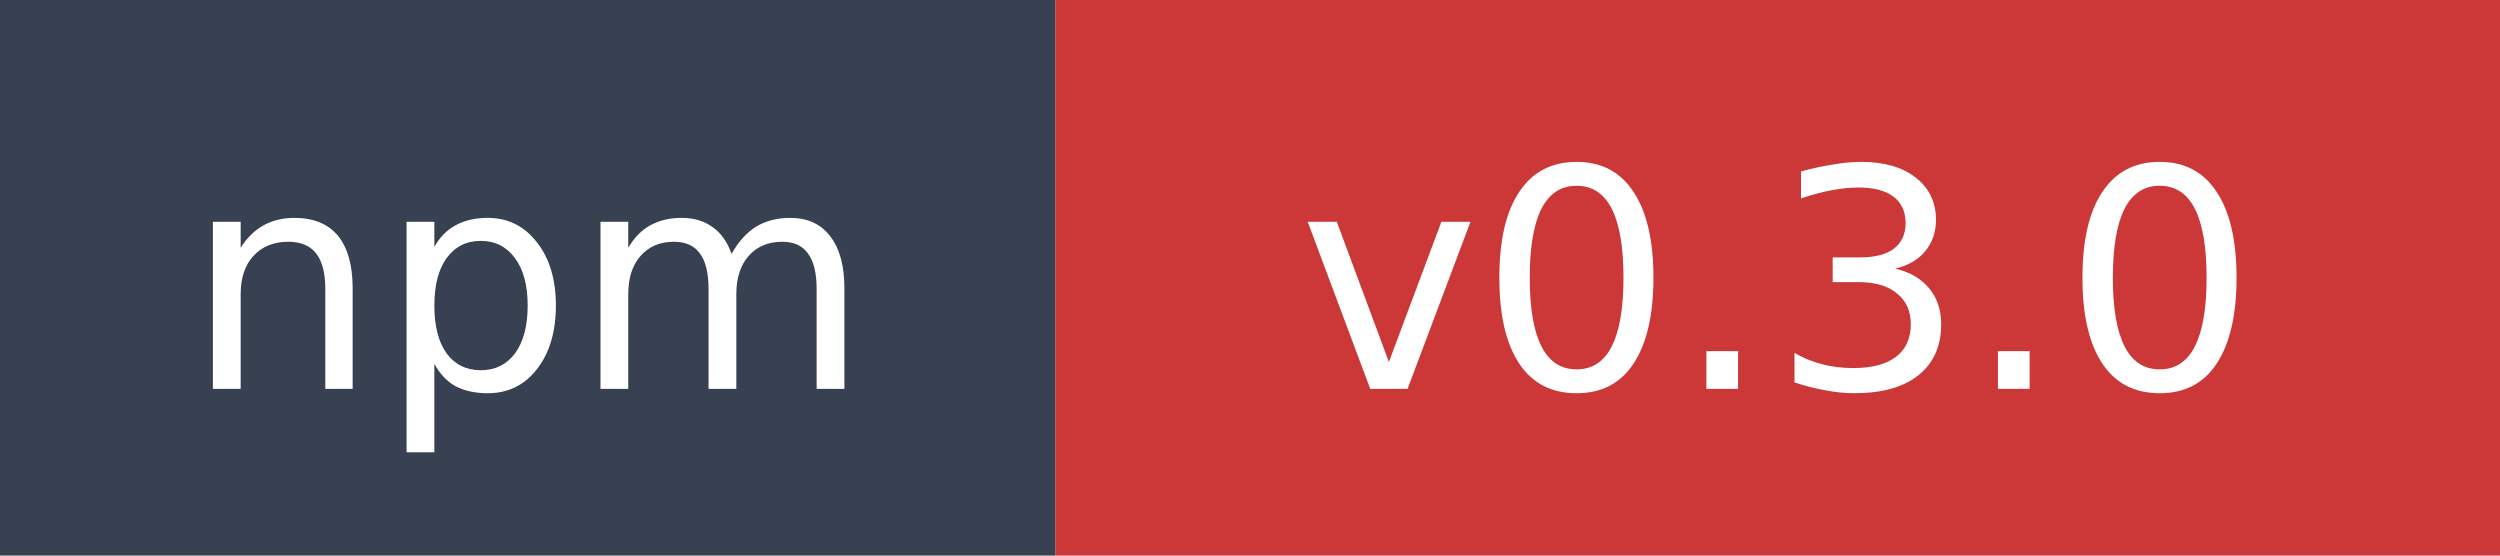
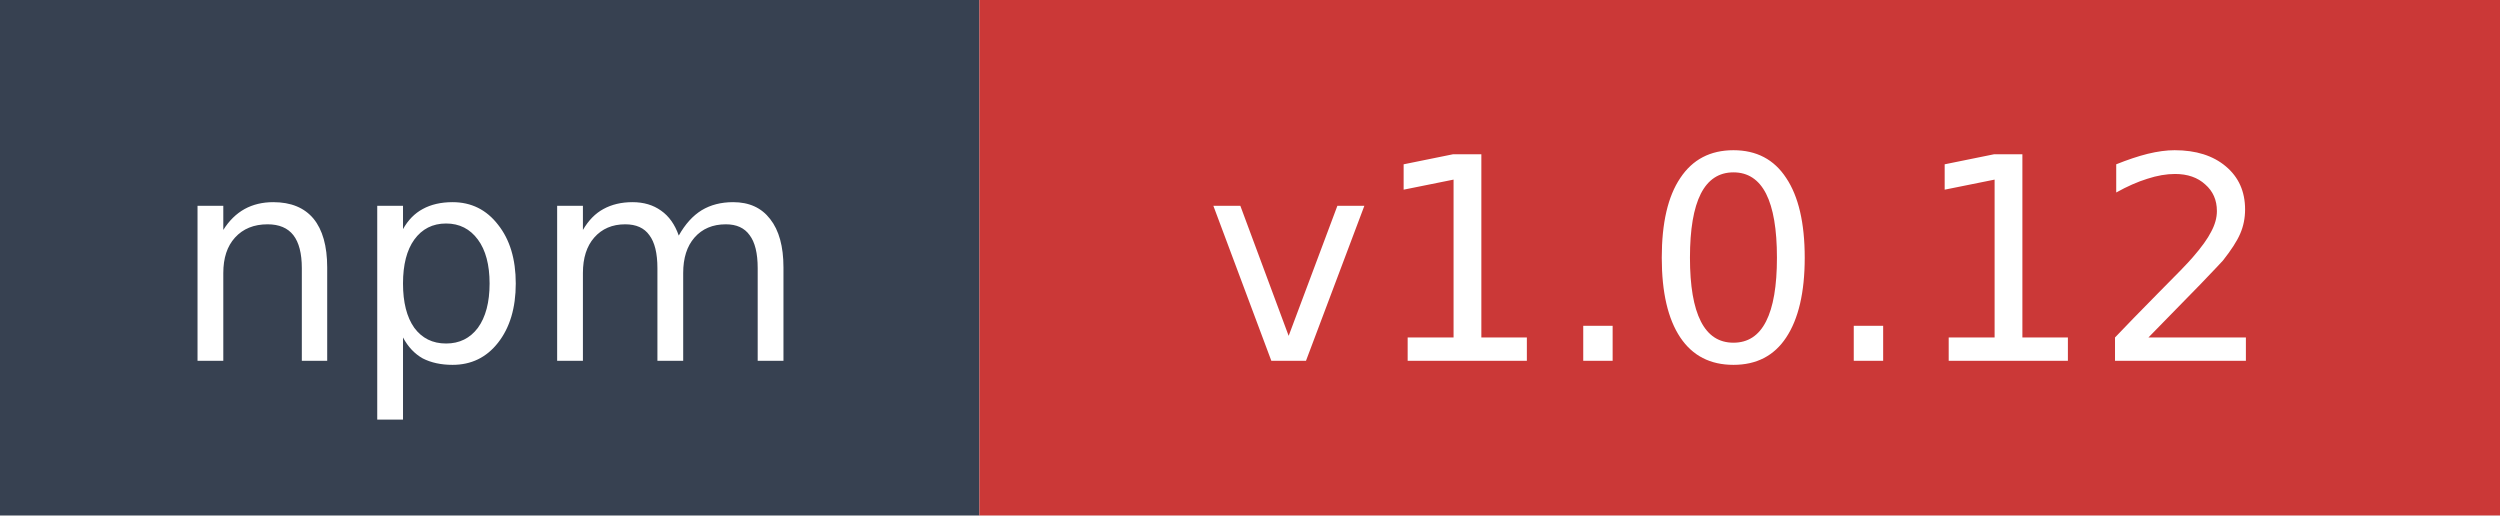
- <svg xmlns="http://www.w3.org/2000/svg" width="90" height="20" role="img" aria-label="npm: v0.3.0">
+ <svg xmlns="http://www.w3.org/2000/svg" width="97" height="20" role="img" aria-label="npm: v1.0.12">
  <rect width="38" height="20" fill="#374151" />
-   <rect x="38" width="52" height="20" fill="#cb3837" />
+   <rect x="38" width="59" height="20" fill="#cb3837" />
  <text x="19" y="14" fill="#ffffff" font-family="Verdana,Geneva,DejaVu Sans,sans-serif" font-size="11" text-anchor="middle">npm</text>
-   <text x="64" y="14" fill="#ffffff" font-family="Verdana,Geneva,DejaVu Sans,sans-serif" font-size="11" text-anchor="middle">v0.3.0</text>
+   <text x="67.5" y="14" fill="#ffffff" font-family="Verdana,Geneva,DejaVu Sans,sans-serif" font-size="11" text-anchor="middle">v1.0.12</text>
</svg>
